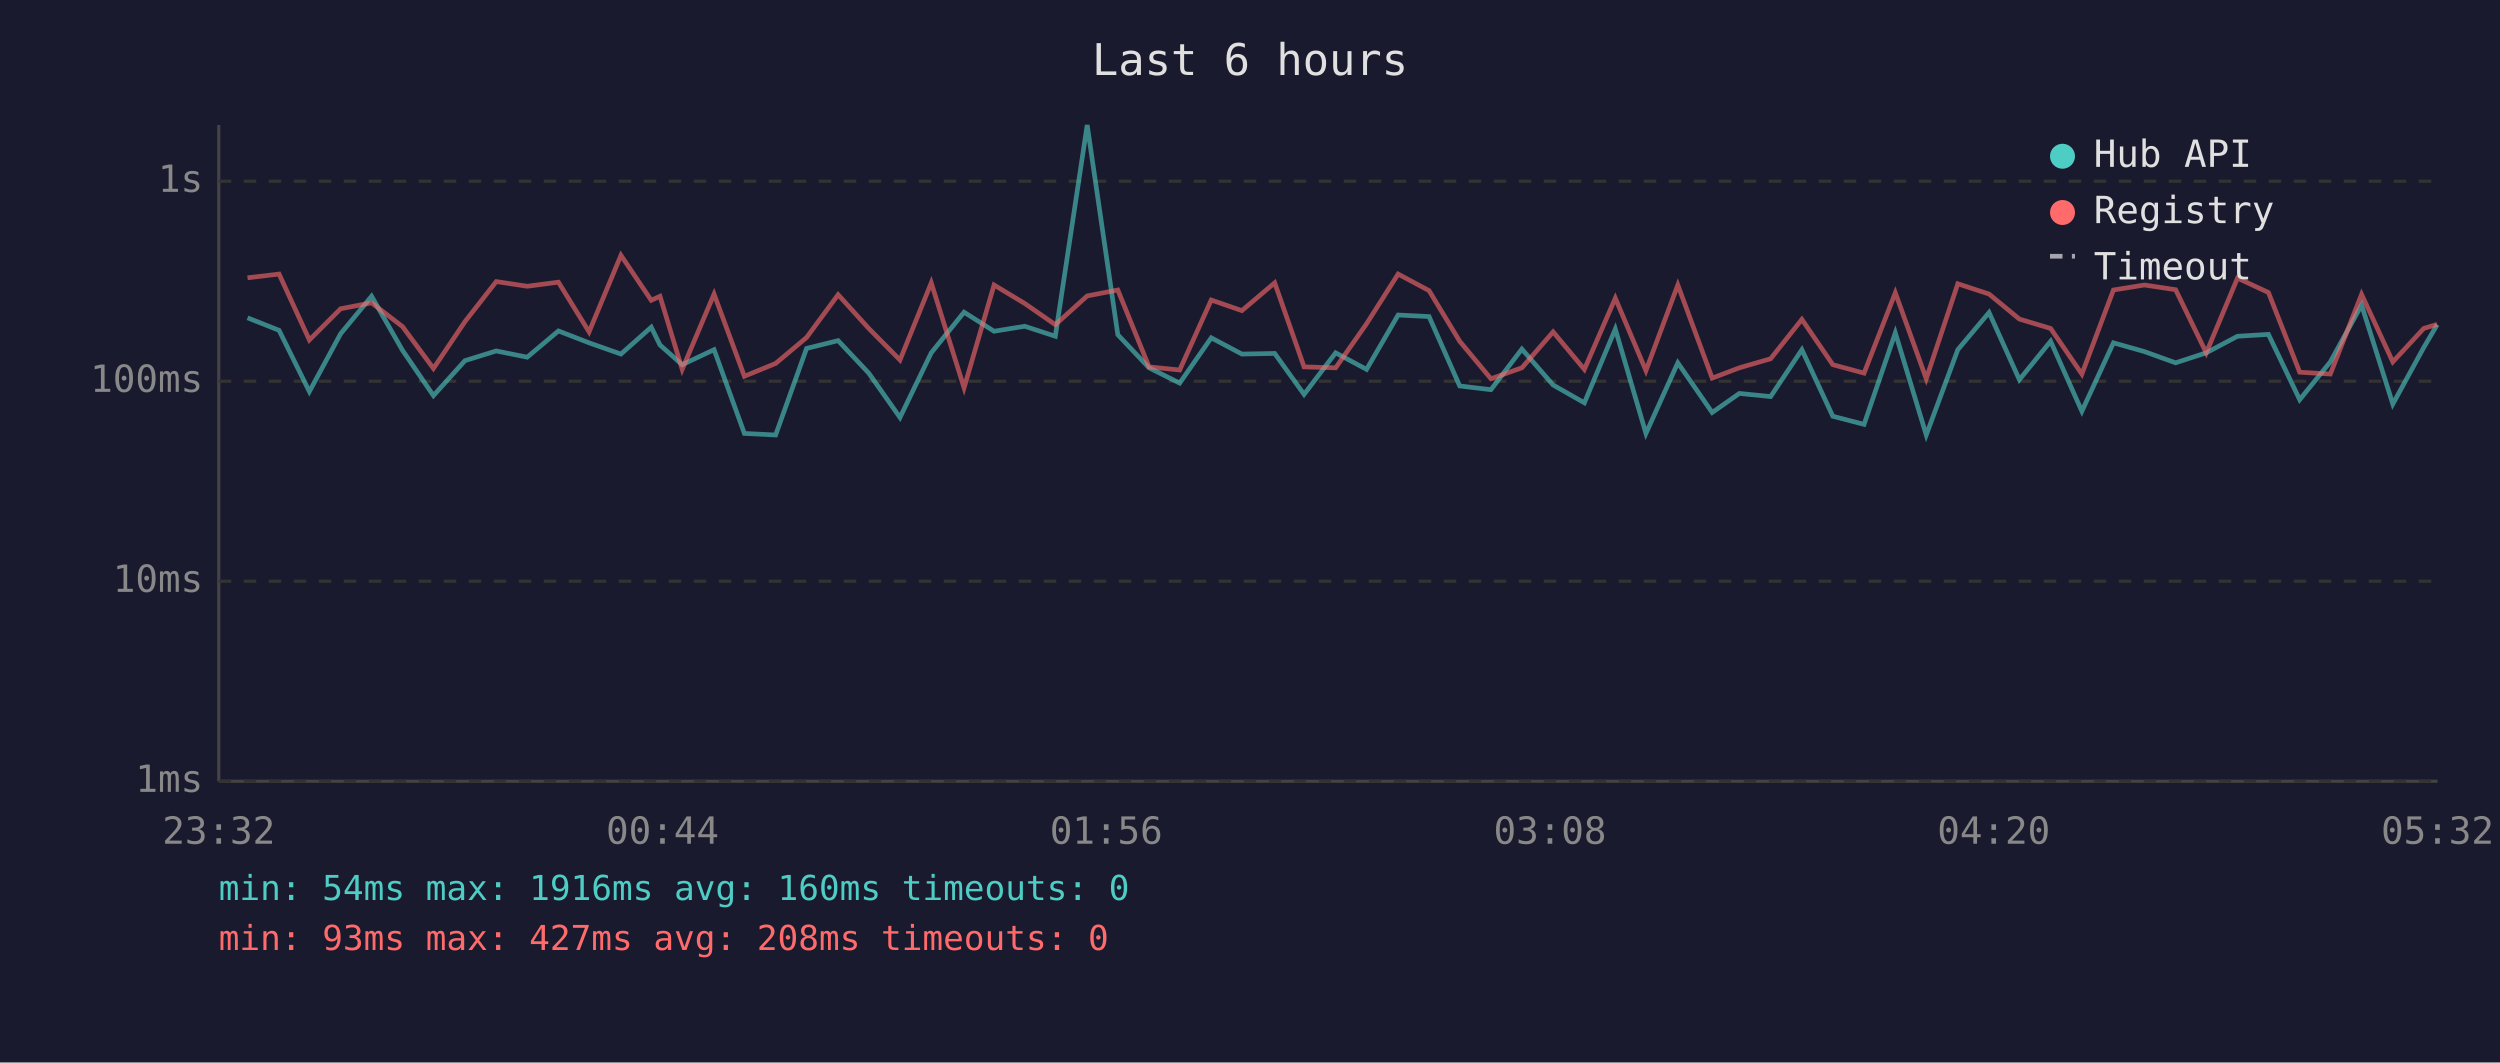
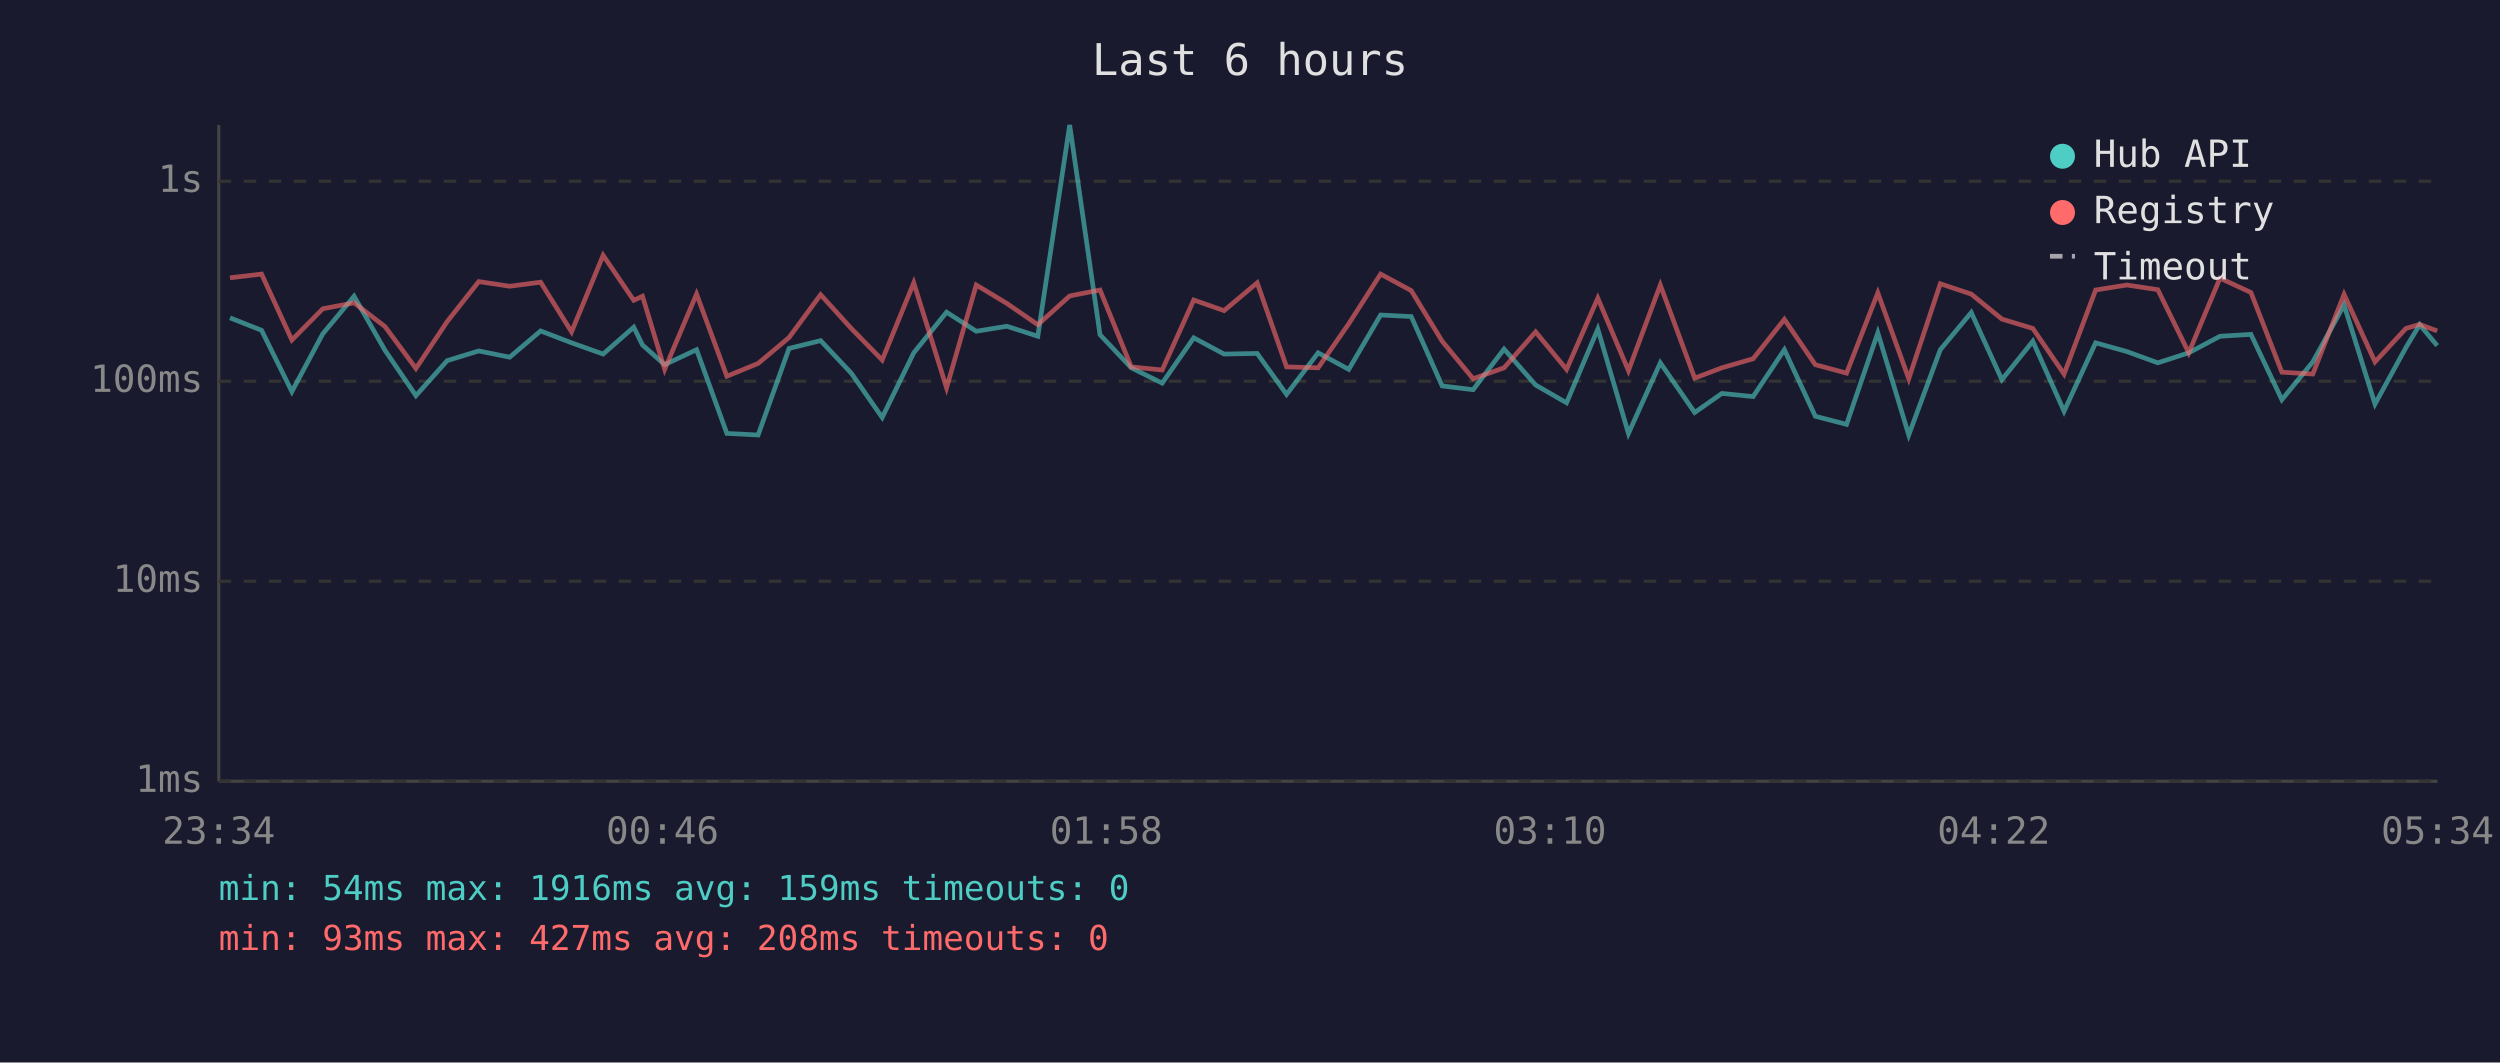
<svg xmlns="http://www.w3.org/2000/svg" viewBox="0 0 800 340" font-family="monospace" font-size="12">
  <rect width="800" height="340" fill="#1a1a2e" />
  <text x="400" y="24" fill="#e0e0e0" font-size="14" text-anchor="middle">Last 6 hours</text>
  <line x1="70" y1="40" x2="70" y2="250" stroke="#444" stroke-width="1" />
  <line x1="70" y1="250" x2="780" y2="250" stroke="#444" stroke-width="1" />
  <line x1="70" y1="250" x2="780" y2="250" stroke="#333" stroke-width="1" stroke-dasharray="4" />
  <text x="65" y="250" fill="#888" text-anchor="end" dominant-baseline="middle">1ms</text>
  <line x1="70" y1="186" x2="780" y2="186" stroke="#333" stroke-width="1" stroke-dasharray="4" />
  <text x="65" y="186" fill="#888" text-anchor="end" dominant-baseline="middle">10ms</text>
  <line x1="70" y1="122" x2="780" y2="122" stroke="#333" stroke-width="1" stroke-dasharray="4" />
  <text x="65" y="122" fill="#888" text-anchor="end" dominant-baseline="middle">100ms</text>
  <line x1="70" y1="58" x2="780" y2="58" stroke="#333" stroke-width="1" stroke-dasharray="4" />
  <text x="65" y="58" fill="#888" text-anchor="end" dominant-baseline="middle">1s</text>
-   <text x="70" y="270" fill="#888" text-anchor="middle">23:32</text>
-   <text x="212" y="270" fill="#888" text-anchor="middle">00:44</text>
-   <text x="354" y="270" fill="#888" text-anchor="middle">01:56</text>
-   <text x="496" y="270" fill="#888" text-anchor="middle">03:08</text>
-   <text x="638" y="270" fill="#888" text-anchor="middle">04:20</text>
-   <text x="780" y="270" fill="#888" text-anchor="middle">05:32</text>
-   <polyline points="79.2,101.7 89.3,105.7 99.0,125.3 109.0,106.8 118.9,94.8 128.8,112.1 138.7,126.6 148.8,115.4 158.8,112.3 168.7,114.3 178.7,105.9 188.5,109.7 198.7,113.3 208.4,104.7 211.2,110.4 218.3,116.7 228.5,111.9 238.2,138.7 248.2,139.2 258.1,111.5 268.2,109.0 278.0,119.4 288.0,133.6 298.0,112.9 308.5,99.9 318.1,106.0 327.9,104.4 337.7,107.6 347.9,40.0 357.7,107.1 367.7,117.7 377.5,122.6 387.6,108.1 397.4,113.3 407.9,113.1 417.3,126.2 427.4,112.9 437.3,118.2 447.4,100.8 457.3,101.3 467.1,123.5 477.1,124.7 487.0,111.7 497.0,123.2 507.0,128.9 516.9,105.3 526.7,138.7 536.9,116.1 547.9,132.0 556.6,125.9 566.6,126.9 576.6,111.9 586.5,133.2 596.5,135.8 606.5,106.5 616.4,139.2 626.5,111.9 636.5,100.0 646.2,121.5 656.2,109.2 666.2,131.6 676.3,109.7 686.2,112.5 696.2,116.1 706.0,112.9 716.0,107.6 725.9,107.0 735.9,127.9 745.7,115.8 755.7,97.6 765.7,129.3 775.6,111.2 779.9,103.9" fill="none" stroke="#4ecdc4" stroke-width="1.5" opacity="0.6" />
-   <polyline points="79.2,88.9 89.3,87.7 99.0,108.8 109.0,98.8 118.9,96.9 128.8,104.5 138.7,117.9 148.8,102.9 158.8,90.1 168.7,91.6 178.7,90.3 188.5,106.2 198.7,81.7 208.4,96.1 211.2,94.8 218.3,118.2 228.5,94.1 238.2,120.4 248.2,116.3 258.1,108.0 268.2,94.3 278.0,105.1 288.0,115.2 298.0,90.5 308.5,124.1 318.1,91.2 327.9,97.1 337.7,103.9 347.9,94.7 357.7,92.8 367.7,117.4 377.5,118.4 387.6,96.0 397.4,99.4 407.9,90.5 417.3,117.4 427.4,117.7 437.3,103.6 447.4,87.7 457.3,93.0 467.1,109.2 477.1,121.2 487.0,117.7 497.0,106.2 507.0,118.2 516.9,95.4 526.7,118.6 536.9,91.2 547.9,121.0 556.6,117.7 566.6,114.8 576.6,102.2 586.5,116.7 596.5,119.4 606.5,93.7 616.4,121.2 626.5,90.8 636.5,94.1 646.2,102.1 656.2,105.1 666.2,119.7 676.3,92.8 686.2,91.2 696.2,92.7 706.0,112.9 716.0,89.0 725.9,93.6 735.9,119.1 745.7,119.7 755.7,94.2 765.7,115.8 775.6,105.1 779.9,103.8" fill="none" stroke="#ff6b6b" stroke-width="1.5" opacity="0.6" />
+   <text x="70" y="270" fill="#888" text-anchor="middle">23:34</text>
+   <text x="212" y="270" fill="#888" text-anchor="middle">00:46</text>
+   <text x="354" y="270" fill="#888" text-anchor="middle">01:58</text>
+   <text x="496" y="270" fill="#888" text-anchor="middle">03:10</text>
+   <text x="638" y="270" fill="#888" text-anchor="middle">04:22</text>
+   <text x="780" y="270" fill="#888" text-anchor="middle">05:34</text>
+   <polyline points="73.6,101.7 83.7,105.7 93.4,125.3 103.3,106.8 113.3,94.8 123.2,112.1 133.1,126.6 143.1,115.4 153.2,112.3 163.1,114.3 173.0,105.9 182.9,109.7 193.0,113.3 202.8,104.7 205.6,110.4 212.7,116.7 222.9,111.9 232.6,138.7 242.6,139.2 252.5,111.5 262.6,109.0 272.4,119.4 282.3,133.6 292.4,112.9 302.9,99.9 312.4,106.0 322.2,104.4 332.1,107.6 342.3,40.0 352.0,107.1 362.0,117.7 371.9,122.6 382.0,108.1 391.7,113.3 402.3,113.1 411.7,126.2 421.8,112.9 431.6,118.2 441.8,100.8 451.6,101.3 461.5,123.5 471.4,124.7 481.3,111.7 491.4,123.2 501.3,128.9 511.3,105.3 521.1,138.7 531.3,116.1 542.3,132.0 551.0,125.9 561.0,126.9 571.0,111.9 580.9,133.2 590.9,135.8 600.9,106.5 610.8,139.2 620.9,111.9 630.8,100.0 640.6,121.5 650.5,109.2 660.5,131.6 670.6,109.7 680.6,112.5 690.5,116.1 700.4,112.9 710.4,107.6 720.3,107.0 730.2,127.9 740.1,115.8 750.1,97.6 760.0,129.3 769.9,111.2 774.3,103.9 779.9,110.6" fill="none" stroke="#4ecdc4" stroke-width="1.5" opacity="0.6" />
+   <polyline points="73.6,88.9 83.7,87.7 93.4,108.8 103.3,98.8 113.3,96.9 123.2,104.5 133.1,117.9 143.1,102.9 153.2,90.1 163.1,91.6 173.0,90.3 182.9,106.2 193.0,81.7 202.8,96.1 205.6,94.8 212.7,118.2 222.9,94.1 232.6,120.4 242.6,116.3 252.5,108.0 262.6,94.3 272.4,105.1 282.3,115.2 292.4,90.5 302.9,124.1 312.4,91.2 322.2,97.1 332.1,103.9 342.3,94.7 352.0,92.8 362.0,117.4 371.9,118.4 382.0,96.0 391.7,99.4 402.3,90.5 411.7,117.4 421.8,117.7 431.6,103.6 441.8,87.7 451.6,93.0 461.5,109.2 471.4,121.2 481.3,117.7 491.4,106.2 501.3,118.2 511.3,95.4 521.1,118.6 531.3,91.2 542.3,121.0 551.0,117.7 561.0,114.8 571.0,102.2 580.9,116.7 590.9,119.4 600.9,93.7 610.8,121.2 620.9,90.8 630.8,94.1 640.6,102.1 650.5,105.1 660.5,119.7 670.6,92.8 680.6,91.2 690.5,92.7 700.4,112.9 710.4,89.0 720.3,93.6 730.2,119.1 740.1,119.7 750.1,94.2 760.0,115.8 769.9,105.1 774.3,103.8 779.9,105.9" fill="none" stroke="#ff6b6b" stroke-width="1.5" opacity="0.6" />
  <circle cx="660" cy="50" r="4" fill="#4ecdc4" />
  <text x="670" y="50" fill="#e0e0e0" dominant-baseline="middle">Hub API</text>
  <circle cx="660" cy="68" r="4" fill="#ff6b6b" />
  <text x="670" y="68" fill="#e0e0e0" dominant-baseline="middle">Registry</text>
  <line x1="656" y1="82" x2="664" y2="82" stroke="#e0e0e0" stroke-width="1.5" stroke-dasharray="4,3" opacity="0.7" />
  <text x="670" y="86" fill="#e0e0e0" dominant-baseline="middle">Timeout</text>
-   <text x="70" y="288" fill="#4ecdc4" font-size="11">min: 54ms  max: 1916ms  avg: 160ms  timeouts: 0</text>
+   <text x="70" y="288" fill="#4ecdc4" font-size="11">min: 54ms  max: 1916ms  avg: 159ms  timeouts: 0</text>
  <text x="70" y="304" fill="#ff6b6b" font-size="11">min: 93ms  max: 427ms  avg: 208ms  timeouts: 0</text>
</svg>
